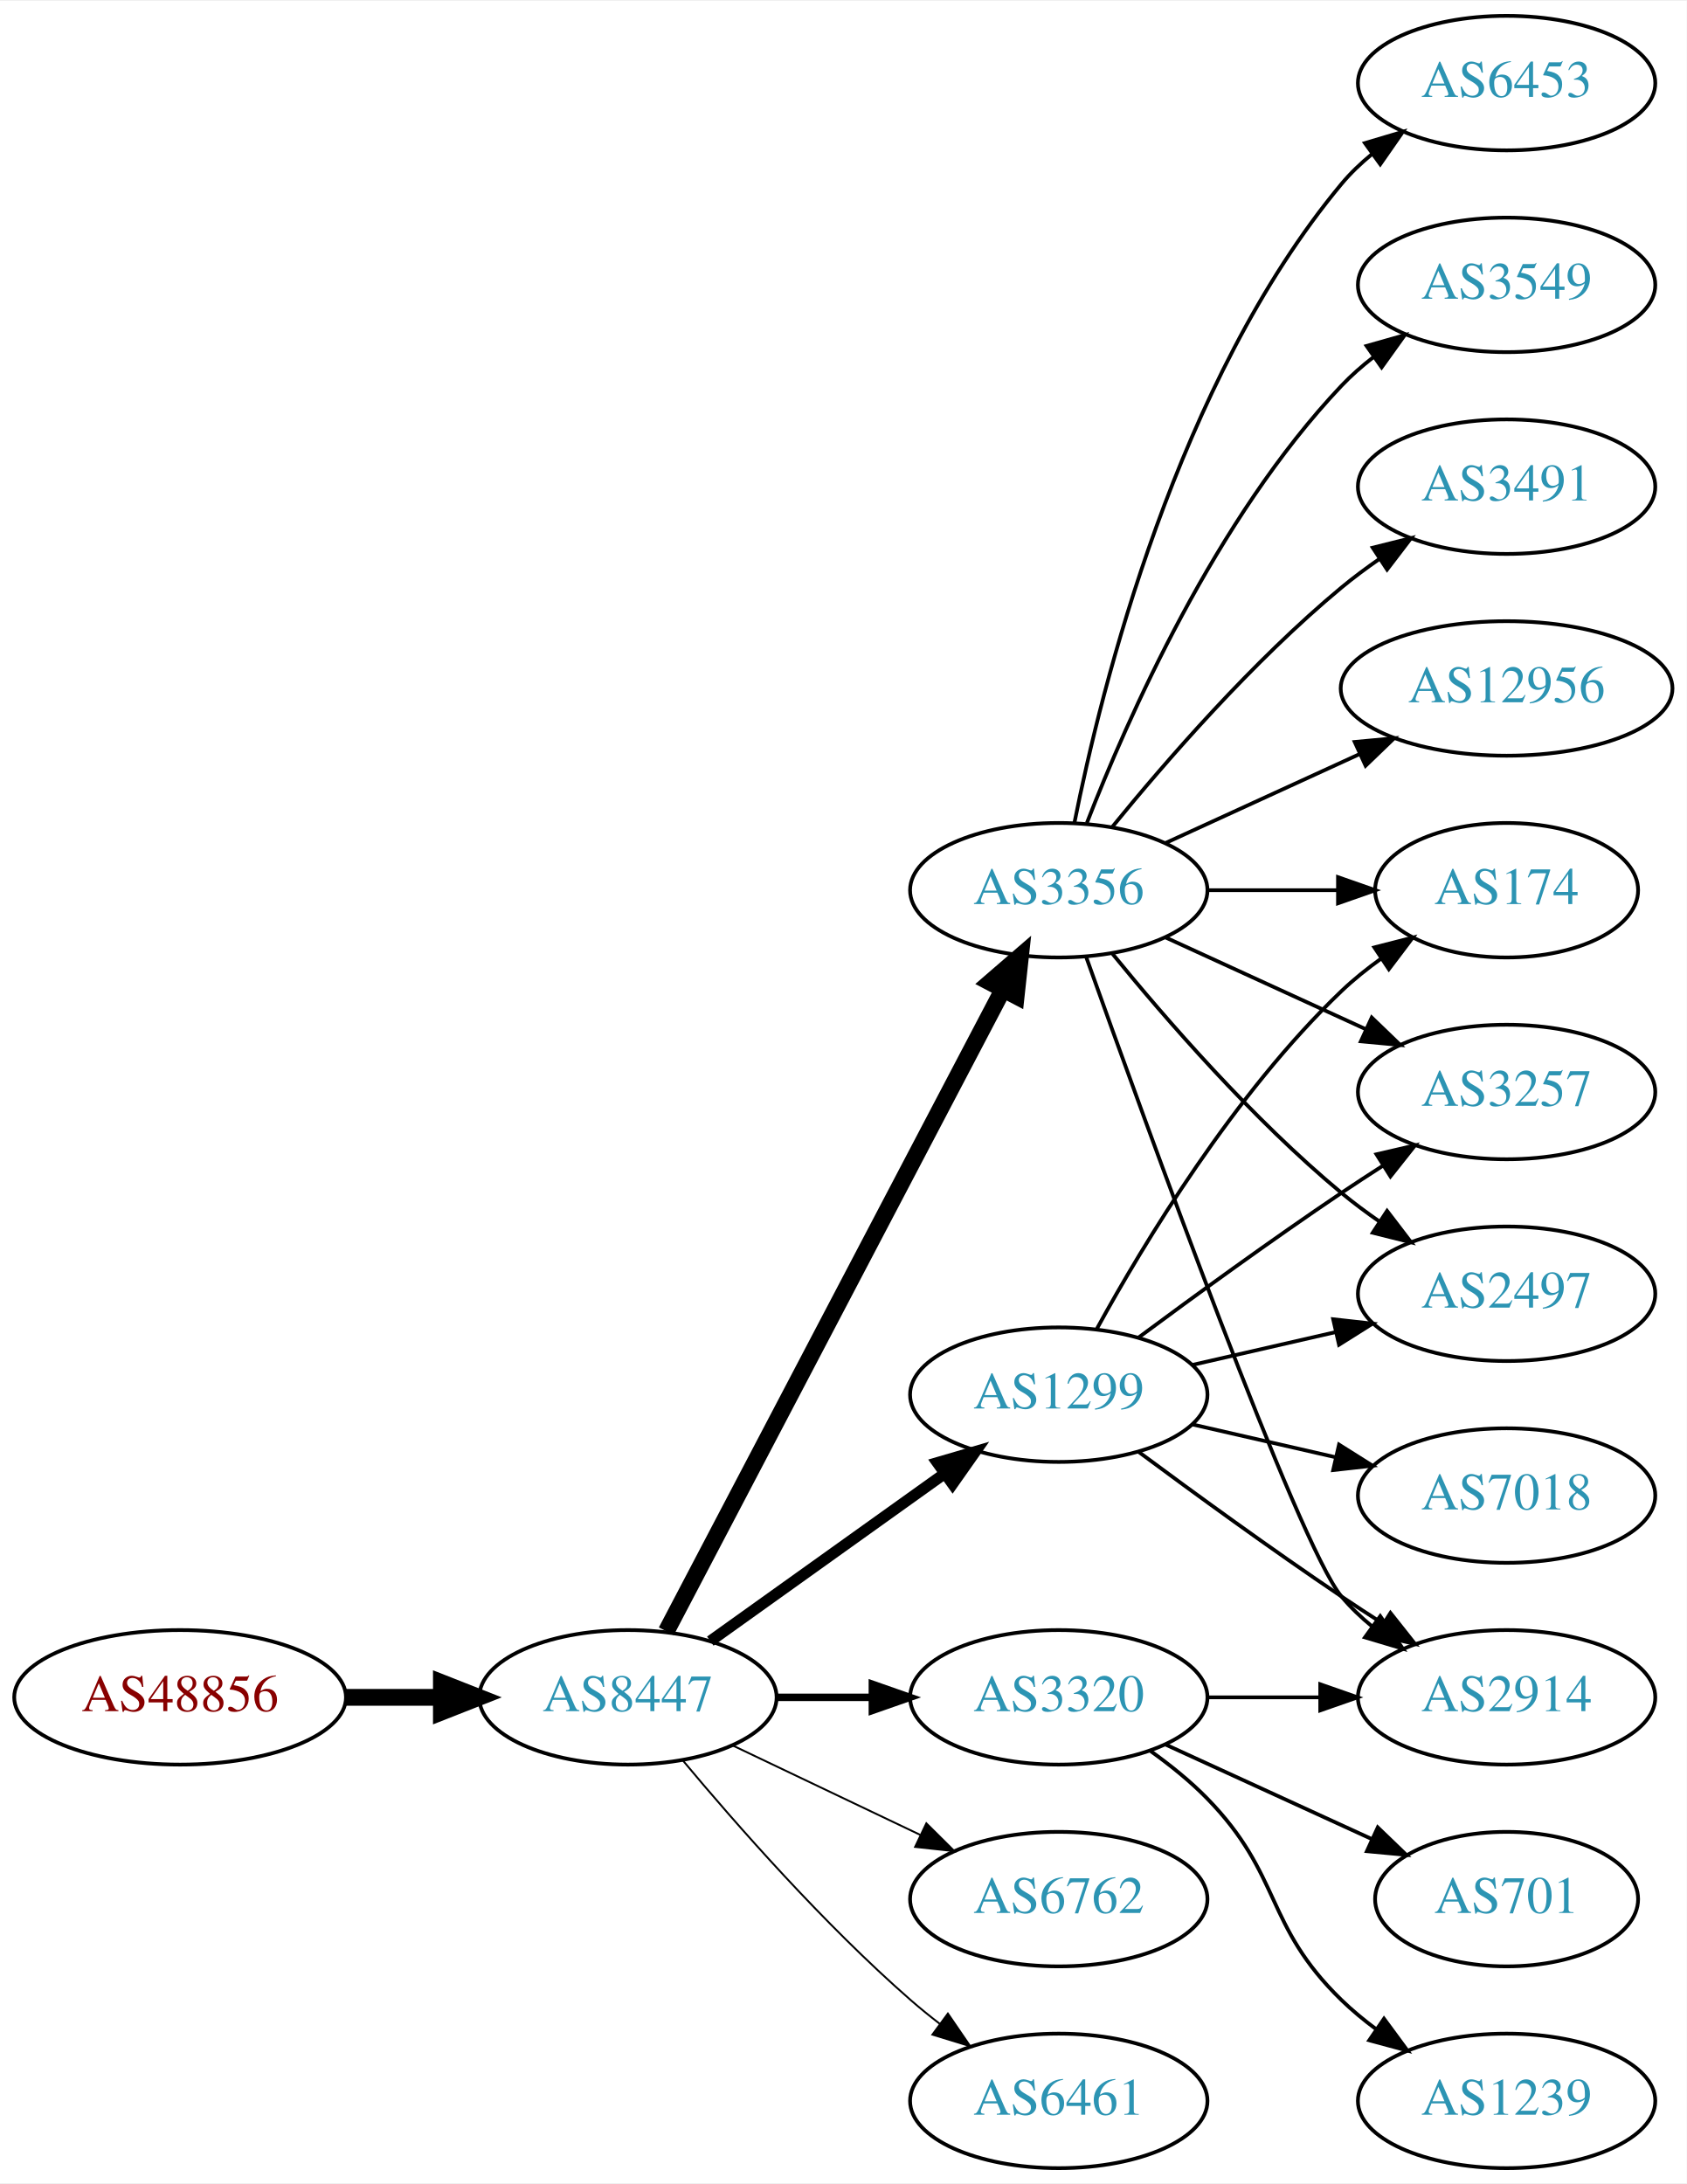
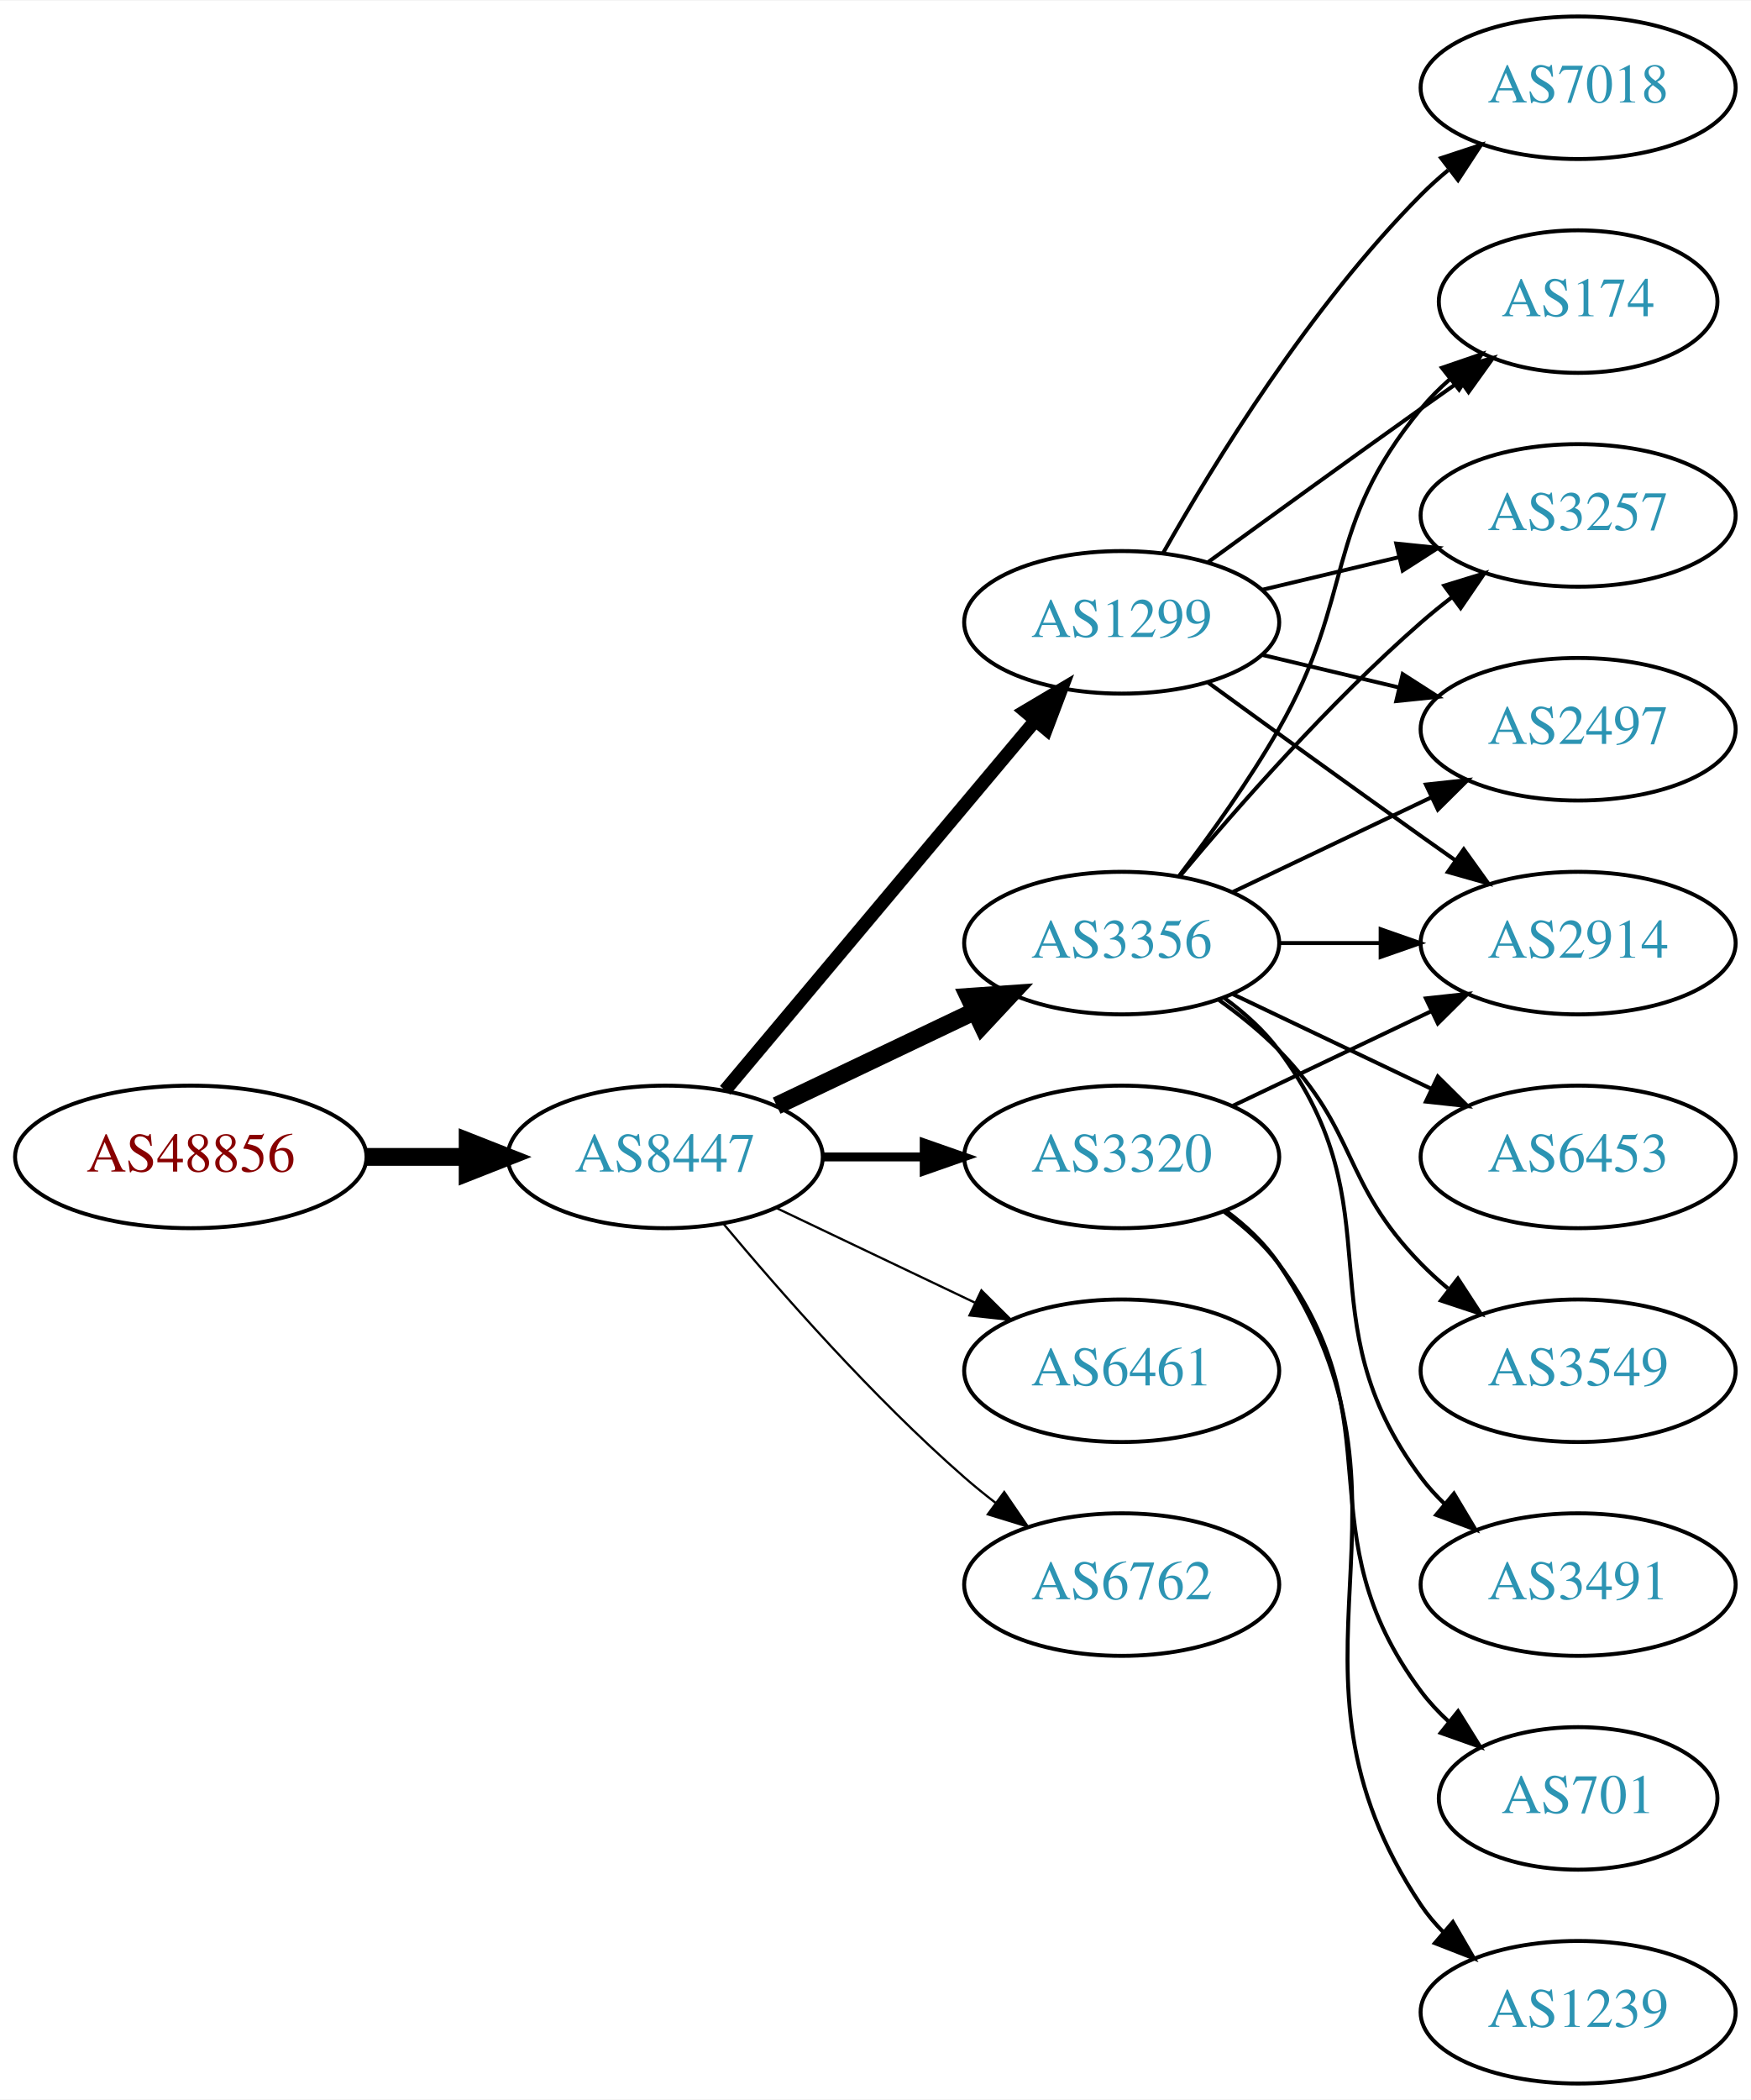
- <svg xmlns="http://www.w3.org/2000/svg" xmlns:xlink="http://www.w3.org/1999/xlink" width="451pt" height="584pt" viewBox="0.00 0.00 451.37 584.00">
-   <g id="graph0" class="graph" transform="scale(1 1) rotate(0) translate(4 580)">
-     <polygon fill="white" stroke="none" points="-4,4 -4,-580 447.37,-580 447.37,4 -4,4" />
+ <svg xmlns="http://www.w3.org/2000/svg" xmlns:xlink="http://www.w3.org/1999/xlink" width="442pt" height="530pt" viewBox="0.00 0.00 442.27 530.00">
+   <g id="graph0" class="graph" transform="scale(1 1) rotate(0) translate(4 526)">
+     <polygon fill="white" stroke="none" points="-4,4 -4,-526 438.271,-526 438.271,4 -4,4" />
    <g id="node1" class="node">
      <g id="a_node1">
        <a xlink:href="/asn/48856" xlink:title="AS48856 ~ Silhouette International Schmied AG [AT]">
-           <ellipse fill="#ffffff" stroke="black" cx="44.196" cy="-126" rx="44.393" ry="18" />
-           <text text-anchor="middle" x="44.196" y="-122.3" font-family="Times,serif" font-size="14.00" fill="#880000">AS48856</text>
+           <ellipse fill="#ffffff" stroke="black" cx="44.196" cy="-234" rx="44.393" ry="18" />
+           <text text-anchor="middle" x="44.196" y="-230.3" font-family="Times,serif" font-size="14.00" fill="#880000">AS48856</text>
        </a>
      </g>
    </g>
    <g id="node2" class="node">
      <g id="a_node2">
        <a xlink:href="/asn/8447" xlink:title="AS8447 ~ A1 Telekom Austria AG [AT]">
-           <ellipse fill="#ffffff" stroke="black" cx="164.039" cy="-126" rx="39.794" ry="18" />
-           <text text-anchor="middle" x="164.039" y="-122.3" font-family="Times,serif" font-size="14.00" fill="#2c94b3">AS8447</text>
+           <ellipse fill="#ffffff" stroke="black" cx="164.039" cy="-234" rx="39.794" ry="18" />
+           <text text-anchor="middle" x="164.039" y="-230.3" font-family="Times,serif" font-size="14.00" fill="#2c94b3">AS8447</text>
        </a>
      </g>
    </g>
    <g id="edge1" class="edge">
-       <path fill="none" stroke="black" stroke-width="4.5" d="M88.407,-126C96.72,-126 105.482,-126 113.965,-126" />
-       <polygon fill="black" stroke="black" stroke-width="4.5" points="114.123,-129.938 124.123,-126 114.123,-122.063 114.123,-129.938" />
+       <path fill="none" stroke="black" stroke-width="4.5" d="M88.407,-234C96.72,-234 105.482,-234 113.965,-234" />
+       <polygon fill="black" stroke="black" stroke-width="4.5" points="114.123,-237.938 124.123,-234 114.123,-230.063 114.123,-237.938" />
    </g>
    <g id="node3" class="node">
      <g id="a_node3">
-         <a xlink:href="/asn/3356" xlink:title="AS3356 ~ Level 3 Parent, LLC [US]">
-           <ellipse fill="#ffffff" stroke="black" cx="279.332" cy="-342" rx="39.794" ry="18" />
-           <text text-anchor="middle" x="279.332" y="-338.3" font-family="Times,serif" font-size="14.00" fill="#2c94b3">AS3356</text>
+         <a xlink:href="/asn/3320" xlink:title="AS3320 ~ DTAG [DE]">
+           <ellipse fill="#ffffff" stroke="black" cx="279.332" cy="-234" rx="39.794" ry="18" />
+           <text text-anchor="middle" x="279.332" y="-230.3" font-family="Times,serif" font-size="14.00" fill="#2c94b3">AS3320</text>
        </a>
      </g>
    </g>
    <g id="edge2" class="edge">
-       <path fill="none" stroke="black" stroke-width="4.5" d="M174.31,-143.676C194.151,-181.505 240.829,-270.499 264.316,-315.278" />
-       <polygon fill="black" stroke="black" stroke-width="4.5" points="260.959,-317.356 269.091,-324.383 267.933,-313.698 260.959,-317.356" />
+       <path fill="none" stroke="black" stroke-width="2.25" d="M203.711,-234C211.914,-234 220.678,-234 229.21,-234" />
+       <polygon fill="black" stroke="black" stroke-width="2.25" points="229.449,-237.5 239.449,-234 229.449,-230.5 229.449,-237.5" />
    </g>
    <g id="node4" class="node">
      <g id="a_node4">
-         <a xlink:href="/asn/1299" xlink:title="AS1299 ~ Telia Carrier [EU]">
-           <ellipse fill="#ffffff" stroke="black" cx="279.332" cy="-207" rx="39.794" ry="18" />
-           <text text-anchor="middle" x="279.332" y="-203.3" font-family="Times,serif" font-size="14.00" fill="#2c94b3">AS1299</text>
+         <a xlink:href="/asn/3356" xlink:title="AS3356 ~ Level 3 Parent, LLC [US]">
+           <ellipse fill="#ffffff" stroke="black" cx="279.332" cy="-288" rx="39.794" ry="18" />
+           <text text-anchor="middle" x="279.332" y="-284.3" font-family="Times,serif" font-size="14.00" fill="#2c94b3">AS3356</text>
        </a>
      </g>
    </g>
    <g id="edge3" class="edge">
-       <path fill="none" stroke="black" stroke-width="3" d="M186.083,-141.046C203.697,-153.639 229.036,-171.755 248.701,-185.816" />
-       <polygon fill="black" stroke="black" stroke-width="3" points="246.845,-188.791 257.016,-191.76 250.917,-183.097 246.845,-188.791" />
+       <path fill="none" stroke="black" stroke-width="4.5" d="M192.175,-246.934C207.169,-254.081 225.99,-263.052 242.213,-270.785" />
+       <polygon fill="black" stroke="black" stroke-width="4.5" points="240.695,-274.423 251.417,-275.171 244.084,-267.314 240.695,-274.423" />
    </g>
    <g id="node5" class="node">
      <g id="a_node5">
-         <a xlink:href="/asn/3320" xlink:title="AS3320 ~ DTAG [DE]">
-           <ellipse fill="#ffffff" stroke="black" cx="279.332" cy="-126" rx="39.794" ry="18" />
-           <text text-anchor="middle" x="279.332" y="-122.3" font-family="Times,serif" font-size="14.00" fill="#2c94b3">AS3320</text>
+         <a xlink:href="/asn/1299" xlink:title="AS1299 ~ Telia Carrier [EU]">
+           <ellipse fill="#ffffff" stroke="black" cx="279.332" cy="-369" rx="39.794" ry="18" />
+           <text text-anchor="middle" x="279.332" y="-365.3" font-family="Times,serif" font-size="14.00" fill="#2c94b3">AS1299</text>
        </a>
      </g>
    </g>
    <g id="edge4" class="edge">
-       <path fill="none" stroke="black" stroke-width="2" d="M203.711,-126C211.914,-126 220.678,-126 229.21,-126" />
-       <polygon fill="black" stroke="black" stroke-width="2" points="229.449,-129.5 239.449,-126 229.449,-122.5 229.449,-129.5" />
+       <path fill="none" stroke="black" stroke-width="3.375" d="M179.158,-250.825C198.833,-274.269 234.637,-316.934 257.415,-344.076" />
+       <polygon fill="black" stroke="black" stroke-width="3.375" points="254.925,-346.553 264.034,-351.963 260.287,-342.053 254.925,-346.553" />
    </g>
    <g id="node6" class="node">
      <g id="a_node6">
-         <a xlink:href="/asn/6762" xlink:title="AS6762 ~ TELECOM ITALIA SPARKLE S.p.A. [IT]">
-           <ellipse fill="#ffffff" stroke="black" cx="279.332" cy="-72" rx="39.794" ry="18" />
-           <text text-anchor="middle" x="279.332" y="-68.3" font-family="Times,serif" font-size="14.00" fill="#2c94b3">AS6762</text>
+         <a xlink:href="/asn/6461" xlink:title="AS6461 ~ Zayo Bandwidth [US]">
+           <ellipse fill="#ffffff" stroke="black" cx="279.332" cy="-180" rx="39.794" ry="18" />
+           <text text-anchor="middle" x="279.332" y="-176.3" font-family="Times,serif" font-size="14.00" fill="#2c94b3">AS6461</text>
        </a>
      </g>
    </g>
    <g id="edge5" class="edge">
-       <path fill="none" stroke="black" stroke-width="0.5" d="M192.175,-113.066C207.169,-105.919 225.99,-96.948 242.213,-89.215" />
-       <polygon fill="black" stroke="black" stroke-width="0.5" points="243.895,-92.291 251.417,-84.829 240.884,-85.972 243.895,-92.291" />
+       <path fill="none" stroke="black" stroke-width="0.562" d="M192.175,-221.066C207.169,-213.919 225.99,-204.948 242.213,-197.215" />
+       <polygon fill="black" stroke="black" stroke-width="0.562" points="243.895,-200.291 251.417,-192.829 240.884,-193.972 243.895,-200.291" />
    </g>
    <g id="node7" class="node">
      <g id="a_node7">
-         <a xlink:href="/asn/6461" xlink:title="AS6461 ~ Zayo Bandwidth [US]">
-           <ellipse fill="#ffffff" stroke="black" cx="279.332" cy="-18" rx="39.794" ry="18" />
-           <text text-anchor="middle" x="279.332" y="-14.3" font-family="Times,serif" font-size="14.00" fill="#2c94b3">AS6461</text>
+         <a xlink:href="/asn/6762" xlink:title="AS6762 ~ TELECOM ITALIA SPARKLE S.p.A. [IT]">
+           <ellipse fill="#ffffff" stroke="black" cx="279.332" cy="-126" rx="39.794" ry="18" />
+           <text text-anchor="middle" x="279.332" y="-122.3" font-family="Times,serif" font-size="14.00" fill="#2c94b3">AS6762</text>
        </a>
      </g>
    </g>
    <g id="edge6" class="edge">
-       <path fill="none" stroke="black" stroke-width="0.5" d="M178.669,-109.183C192.951,-92.071 216.498,-65.255 239.685,-45 242.151,-42.846 244.789,-40.706 247.487,-38.628" />
-       <polygon fill="black" stroke="black" stroke-width="0.5" points="249.66,-41.375 255.641,-32.63 245.512,-35.736 249.66,-41.375" />
+       <path fill="none" stroke="black" stroke-width="0.562" d="M178.669,-217.183C192.951,-200.071 216.498,-173.255 239.685,-153 242.151,-150.846 244.789,-148.706 247.487,-146.628" />
+       <polygon fill="black" stroke="black" stroke-width="0.562" points="249.66,-149.375 255.641,-140.63 245.512,-143.736 249.66,-149.375" />
    </g>
    <g id="node8" class="node">
      <g id="a_node8">
        <a xlink:href="/asn/2914" xlink:title="AS2914 ~ NTT America, Inc. [US]">
-           <ellipse fill="#ffffff" stroke="black" cx="399.174" cy="-126" rx="39.794" ry="18" />
-           <text text-anchor="middle" x="399.174" y="-122.3" font-family="Times,serif" font-size="14.00" fill="#2c94b3">AS2914</text>
+           <ellipse fill="#ffffff" stroke="black" cx="394.625" cy="-288" rx="39.794" ry="18" />
+           <text text-anchor="middle" x="394.625" y="-284.3" font-family="Times,serif" font-size="14.00" fill="#2c94b3">AS2914</text>
        </a>
      </g>
    </g>
    <g id="edge7" class="edge">
-       <path fill="none" stroke="black" d="M286.662,-324.14C302.502,-279.733 343.411,-166.897 354.978,-153 357.383,-150.111 360.179,-147.437 363.172,-144.987" />
-       <polygon fill="black" stroke="black" points="365.361,-147.723 371.415,-139.027 361.26,-142.05 365.361,-147.723" />
+       <path fill="none" stroke="black" d="M307.468,-246.934C322.462,-254.081 341.283,-263.052 357.506,-270.785" />
+       <polygon fill="black" stroke="black" points="356.177,-274.028 366.71,-275.171 359.188,-267.709 356.177,-274.028" />
    </g>
    <g id="node9" class="node">
      <g id="a_node9">
-         <a xlink:href="/asn/3549" xlink:title="AS3549 ~ Level 3 Parent, LLC [US]">
-           <ellipse fill="#ffffff" stroke="black" cx="399.174" cy="-504" rx="39.794" ry="18" />
-           <text text-anchor="middle" x="399.174" y="-500.3" font-family="Times,serif" font-size="14.00" fill="#2c94b3">AS3549</text>
+         <a xlink:href="/asn/701" xlink:title="AS701 ~ UUNET [US]">
+           <ellipse fill="#ffffff" stroke="black" cx="394.625" cy="-72" rx="35.194" ry="18" />
+           <text text-anchor="middle" x="394.625" y="-68.3" font-family="Times,serif" font-size="14.00" fill="#2c94b3">AS701</text>
        </a>
      </g>
    </g>
    <g id="edge8" class="edge">
-       <path fill="none" stroke="black" d="M286.855,-359.994C297.605,-387.728 321.262,-441.429 354.978,-477 357.564,-479.728 360.481,-482.294 363.55,-484.677" />
-       <polygon fill="black" stroke="black" points="361.704,-487.658 371.898,-490.543 365.728,-481.93 361.704,-487.658" />
+       <path fill="none" stroke="black" d="M305.262,-220.118C310.338,-216.389 315.256,-211.984 318.978,-207 349.249,-166.458 324.707,-139.542 354.978,-99 356.986,-96.311 359.342,-93.791 361.883,-91.454" />
+       <polygon fill="black" stroke="black" points="364.297,-94.004 369.898,-85.011 359.912,-88.548 364.297,-94.004" />
    </g>
    <g id="node10" class="node">
      <g id="a_node10">
-         <a xlink:href="/asn/174" xlink:title="AS174 ~ Cogent Communications [US]">
-           <ellipse fill="#ffffff" stroke="black" cx="399.174" cy="-342" rx="35.194" ry="18" />
-           <text text-anchor="middle" x="399.174" y="-338.3" font-family="Times,serif" font-size="14.00" fill="#2c94b3">AS174</text>
+         <a xlink:href="/asn/1239" xlink:title="AS1239 ~ Sprint [US]">
+           <ellipse fill="#ffffff" stroke="black" cx="394.625" cy="-18" rx="39.794" ry="18" />
+           <text text-anchor="middle" x="394.625" y="-14.3" font-family="Times,serif" font-size="14.00" fill="#2c94b3">AS1239</text>
        </a>
      </g>
    </g>
    <g id="edge9" class="edge">
-       <path fill="none" stroke="black" d="M319.244,-342C330.331,-342 342.491,-342 353.873,-342" />
-       <polygon fill="black" stroke="black" points="354.055,-345.5 364.055,-342 354.055,-338.5 354.055,-345.5" />
+       <path fill="none" stroke="black" d="M305.651,-220.393C310.707,-216.649 315.518,-212.169 318.978,-207 360.003,-145.706 313.954,-106.294 354.978,-45 356.6,-42.577 358.519,-40.305 360.621,-38.19" />
+       <polygon fill="black" stroke="black" points="362.988,-40.771 368.306,-31.607 358.434,-35.454 362.988,-40.771" />
+     </g>
+     <g id="edge12" class="edge">
+       <path fill="none" stroke="black" d="M319.004,-288C327.207,-288 335.971,-288 344.503,-288" />
+       <polygon fill="black" stroke="black" points="344.742,-291.5 354.742,-288 344.742,-284.5 344.742,-291.5" />
    </g>
    <g id="node11" class="node">
      <g id="a_node11">
-         <a xlink:href="/asn/3491" xlink:title="AS3491 ~ PCCW Global, Inc. [US]">
-           <ellipse fill="#ffffff" stroke="black" cx="399.174" cy="-450" rx="39.794" ry="18" />
-           <text text-anchor="middle" x="399.174" y="-446.3" font-family="Times,serif" font-size="14.00" fill="#2c94b3">AS3491</text>
+         <a xlink:href="/asn/6453" xlink:title="AS6453 ~ TATA COMMUNICATIONS (AMERICA) INC [US]">
+           <ellipse fill="#ffffff" stroke="black" cx="394.625" cy="-234" rx="39.794" ry="18" />
+           <text text-anchor="middle" x="394.625" y="-230.3" font-family="Times,serif" font-size="14.00" fill="#2c94b3">AS6453</text>
        </a>
      </g>
    </g>
    <g id="edge10" class="edge">
-       <path fill="none" stroke="black" d="M293.751,-359.065C307.865,-376.375 331.28,-403.345 354.978,-423 358.194,-425.668 361.695,-428.27 365.265,-430.741" />
-       <polygon fill="black" stroke="black" points="363.343,-433.666 373.622,-436.236 367.189,-427.817 363.343,-433.666" />
+       <path fill="none" stroke="black" d="M307.468,-275.066C322.462,-267.919 341.283,-258.948 357.506,-251.215" />
+       <polygon fill="black" stroke="black" points="359.188,-254.291 366.71,-246.829 356.177,-247.972 359.188,-254.291" />
    </g>
    <g id="node12" class="node">
      <g id="a_node12">
-         <a xlink:href="/asn/3257" xlink:title="AS3257 ~ GTT [DE]">
-           <ellipse fill="#ffffff" stroke="black" cx="399.174" cy="-288" rx="39.794" ry="18" />
-           <text text-anchor="middle" x="399.174" y="-284.3" font-family="Times,serif" font-size="14.00" fill="#2c94b3">AS3257</text>
+         <a xlink:href="/asn/174" xlink:title="AS174 ~ Cogent Communications [US]">
+           <ellipse fill="#ffffff" stroke="black" cx="394.625" cy="-450" rx="35.194" ry="18" />
+           <text text-anchor="middle" x="394.625" y="-446.3" font-family="Times,serif" font-size="14.00" fill="#2c94b3">AS174</text>
        </a>
      </g>
    </g>
    <g id="edge11" class="edge">
-       <path fill="none" stroke="black" d="M307.96,-329.339C323.917,-322.027 344.188,-312.739 361.471,-304.819" />
-       <polygon fill="black" stroke="black" points="363.085,-307.929 370.718,-300.581 360.169,-301.565 363.085,-307.929" />
+       <path fill="none" stroke="black" d="M293.793,-304.913C301.686,-315.27 311.535,-328.992 318.978,-342 338.543,-376.194 329.913,-392.606 354.978,-423 357.113,-425.589 359.556,-428.041 362.152,-430.334" />
+       <polygon fill="black" stroke="black" points="360.229,-433.275 370.251,-436.712 364.56,-427.775 360.229,-433.275" />
    </g>
    <g id="node13" class="node">
      <g id="a_node13">
-         <a xlink:href="/asn/2497" xlink:title="AS2497 ~ Internet Initiative Japan Inc. [JP]">
-           <ellipse fill="#ffffff" stroke="black" cx="399.174" cy="-234" rx="39.794" ry="18" />
-           <text text-anchor="middle" x="399.174" y="-230.3" font-family="Times,serif" font-size="14.00" fill="#2c94b3">AS2497</text>
-         </a>
-       </g>
-     </g>
-     <g id="edge12" class="edge">
-       <path fill="none" stroke="black" d="M293.751,-324.935C307.865,-307.625 331.28,-280.655 354.978,-261 358.194,-258.332 361.695,-255.73 365.265,-253.259" />
-       <polygon fill="black" stroke="black" points="367.189,-256.183 373.622,-247.764 363.343,-250.334 367.189,-256.183" />
+         <a xlink:href="/asn/3549" xlink:title="AS3549 ~ Level 3 Parent, LLC [US]">
+           <ellipse fill="#ffffff" stroke="black" cx="394.625" cy="-180" rx="39.794" ry="18" />
+           <text text-anchor="middle" x="394.625" y="-176.3" font-family="Times,serif" font-size="14.00" fill="#2c94b3">AS3549</text>
+         </a>
+       </g>
+     </g>
+     <g id="edge13" class="edge">
+       <path fill="none" stroke="black" d="M303.926,-273.611C309.182,-269.852 314.513,-265.563 318.978,-261 339.151,-240.383 334.806,-227.617 354.978,-207 357.071,-204.861 359.354,-202.782 361.731,-200.79" />
+       <polygon fill="black" stroke="black" points="364.249,-203.268 370.031,-194.389 359.974,-197.725 364.249,-203.268" />
    </g>
    <g id="node14" class="node">
      <g id="a_node14">
-         <a xlink:href="/asn/12956" xlink:title="AS12956 ~ TELXIUS [ES]">
-           <ellipse fill="#ffffff" stroke="black" cx="399.174" cy="-396" rx="44.393" ry="18" />
-           <text text-anchor="middle" x="399.174" y="-392.3" font-family="Times,serif" font-size="14.00" fill="#2c94b3">AS12956</text>
-         </a>
-       </g>
-     </g>
-     <g id="edge13" class="edge">
-       <path fill="none" stroke="black" d="M307.96,-354.661C323.458,-361.762 343.025,-370.728 359.971,-378.494" />
-       <polygon fill="black" stroke="black" points="358.525,-381.681 369.074,-382.665 361.441,-375.317 358.525,-381.681" />
+         <a xlink:href="/asn/3257" xlink:title="AS3257 ~ GTT [DE]">
+           <ellipse fill="#ffffff" stroke="black" cx="394.625" cy="-396" rx="39.794" ry="18" />
+           <text text-anchor="middle" x="394.625" y="-392.3" font-family="Times,serif" font-size="14.00" fill="#2c94b3">AS3257</text>
+         </a>
+       </g>
+     </g>
+     <g id="edge14" class="edge">
+       <path fill="none" stroke="black" d="M293.962,-304.817C308.244,-321.929 331.791,-348.745 354.978,-369 357.444,-371.154 360.082,-373.294 362.78,-375.372" />
+       <polygon fill="black" stroke="black" points="360.805,-378.264 370.934,-381.37 364.953,-372.625 360.805,-378.264" />
    </g>
    <g id="node15" class="node">
      <g id="a_node15">
-         <a xlink:href="/asn/6453" xlink:title="AS6453 ~ TATA COMMUNICATIONS (AMERICA) INC [US]">
-           <ellipse fill="#ffffff" stroke="black" cx="399.174" cy="-558" rx="39.794" ry="18" />
-           <text text-anchor="middle" x="399.174" y="-554.3" font-family="Times,serif" font-size="14.00" fill="#2c94b3">AS6453</text>
-         </a>
-       </g>
-     </g>
-     <g id="edge14" class="edge">
-       <path fill="none" stroke="black" d="M283.53,-360.073C290.694,-396.141 310.968,-478.125 354.978,-531 357.383,-533.889 360.179,-536.563 363.172,-539.013" />
-       <polygon fill="black" stroke="black" points="361.26,-541.95 371.415,-544.973 365.361,-536.277 361.26,-541.95" />
-     </g>
-     <g id="edge17" class="edge">
-       <path fill="none" stroke="black" d="M300.662,-191.723C315.524,-180.696 336.269,-165.593 354.978,-153 358.527,-150.611 362.277,-148.161 366.026,-145.758" />
-       <polygon fill="black" stroke="black" points="368.094,-148.591 374.674,-140.288 364.352,-142.675 368.094,-148.591" />
+         <a xlink:href="/asn/3491" xlink:title="AS3491 ~ PCCW Global, Inc. [US]">
+           <ellipse fill="#ffffff" stroke="black" cx="394.625" cy="-126" rx="39.794" ry="18" />
+           <text text-anchor="middle" x="394.625" y="-122.3" font-family="Times,serif" font-size="14.00" fill="#2c94b3">AS3491</text>
+         </a>
+       </g>
    </g>
    <g id="edge15" class="edge">
-       <path fill="none" stroke="black" d="M289.573,-224.713C302.118,-247.561 326.295,-287.611 354.978,-315 358.232,-318.107 361.899,-321.046 365.685,-323.76" />
-       <polygon fill="black" stroke="black" points="363.788,-326.701 374.054,-329.322 367.663,-320.872 363.788,-326.701" />
-     </g>
-     <g id="edge19" class="edge">
-       <path fill="none" stroke="black" d="M300.662,-222.277C315.524,-233.304 336.269,-248.407 354.978,-261 358.527,-263.389 362.277,-265.839 366.026,-268.242" />
-       <polygon fill="black" stroke="black" points="364.352,-271.325 374.674,-273.712 368.094,-265.409 364.352,-271.325" />
-     </g>
-     <g id="edge16" class="edge">
-       <path fill="none" stroke="black" d="M315.051,-214.955C327.051,-217.704 340.672,-220.825 353.364,-223.733" />
-       <polygon fill="black" stroke="black" points="352.767,-227.187 363.296,-226.009 354.33,-220.364 352.767,-227.187" />
+       <path fill="none" stroke="black" d="M305.262,-274.118C310.338,-270.389 315.256,-265.984 318.978,-261 349.249,-220.458 324.707,-193.542 354.978,-153 356.723,-150.664 358.73,-148.455 360.893,-146.383" />
+       <polygon fill="black" stroke="black" points="363.253,-148.973 368.694,-139.882 358.771,-143.595 363.253,-148.973" />
    </g>
    <g id="node16" class="node">
      <g id="a_node16">
-         <a xlink:href="/asn/7018" xlink:title="AS7018 ~ AT&amp;T Services, Inc. [US]">
-           <ellipse fill="#ffffff" stroke="black" cx="399.174" cy="-180" rx="39.794" ry="18" />
-           <text text-anchor="middle" x="399.174" y="-176.3" font-family="Times,serif" font-size="14.00" fill="#2c94b3">AS7018</text>
-         </a>
-       </g>
+         <a xlink:href="/asn/2497" xlink:title="AS2497 ~ Internet Initiative Japan Inc. [JP]">
+           <ellipse fill="#ffffff" stroke="black" cx="394.625" cy="-342" rx="39.794" ry="18" />
+           <text text-anchor="middle" x="394.625" y="-338.3" font-family="Times,serif" font-size="14.00" fill="#2c94b3">AS2497</text>
+         </a>
+       </g>
+     </g>
+     <g id="edge16" class="edge">
+       <path fill="none" stroke="black" d="M307.468,-300.934C322.462,-308.081 341.283,-317.052 357.506,-324.785" />
+       <polygon fill="black" stroke="black" points="356.177,-328.028 366.71,-329.171 359.188,-321.709 356.177,-328.028" />
+     </g>
+     <g id="edge20" class="edge">
+       <path fill="none" stroke="black" d="M301.18,-353.778C316.114,-342.909 336.727,-327.975 354.978,-315 357.799,-312.995 360.742,-310.915 363.69,-308.841" />
+       <polygon fill="black" stroke="black" points="365.736,-311.681 371.914,-303.074 361.717,-305.95 365.736,-311.681" />
    </g>
    <g id="edge18" class="edge">
-       <path fill="none" stroke="black" d="M315.051,-199.045C327.051,-196.296 340.672,-193.175 353.364,-190.267" />
-       <polygon fill="black" stroke="black" points="354.33,-193.636 363.296,-187.991 352.767,-186.813 354.33,-193.636" />
-     </g>
-     <g id="edge22" class="edge">
-       <path fill="none" stroke="black" d="M319.244,-126C328.798,-126 339.147,-126 349.11,-126" />
-       <polygon fill="black" stroke="black" points="349.302,-129.5 359.302,-126 349.302,-122.5 349.302,-129.5" />
+       <path fill="none" stroke="black" d="M301.18,-384.222C316.114,-395.091 336.727,-410.025 354.978,-423 358.188,-425.282 361.557,-427.661 364.912,-430.018" />
+       <polygon fill="black" stroke="black" points="362.924,-432.899 373.123,-435.77 366.94,-427.166 362.924,-432.899" />
+     </g>
+     <g id="edge21" class="edge">
+       <path fill="none" stroke="black" d="M314.939,-377.248C325.81,-379.838 337.964,-382.735 349.407,-385.462" />
+       <polygon fill="black" stroke="black" points="348.69,-388.889 359.229,-387.803 350.313,-382.08 348.69,-388.889" />
+     </g>
+     <g id="edge17" class="edge">
+       <path fill="none" stroke="black" d="M314.939,-360.752C325.81,-358.162 337.964,-355.265 349.407,-352.538" />
+       <polygon fill="black" stroke="black" points="350.313,-355.92 359.229,-350.197 348.69,-349.111 350.313,-355.92" />
    </g>
    <g id="node17" class="node">
      <g id="a_node17">
-         <a xlink:href="/asn/1239" xlink:title="AS1239 ~ Sprint [US]">
-           <ellipse fill="#ffffff" stroke="black" cx="399.174" cy="-18" rx="39.794" ry="18" />
-           <text text-anchor="middle" x="399.174" y="-14.3" font-family="Times,serif" font-size="14.00" fill="#2c94b3">AS1239</text>
-         </a>
-       </g>
-     </g>
-     <g id="edge20" class="edge">
-       <path fill="none" stroke="black" d="M303.926,-111.611C309.182,-107.852 314.513,-103.563 318.978,-99 339.151,-78.383 334.285,-65.094 354.978,-45 357.823,-42.237 360.997,-39.614 364.297,-37.166" />
-       <polygon fill="black" stroke="black" points="366.363,-39.993 372.645,-31.462 362.414,-34.214 366.363,-39.993" />
-     </g>
-     <g id="node18" class="node">
-       <g id="a_node18">
-         <a xlink:href="/asn/701" xlink:title="AS701 ~ UUNET [US]">
-           <ellipse fill="#ffffff" stroke="black" cx="399.174" cy="-72" rx="35.194" ry="18" />
-           <text text-anchor="middle" x="399.174" y="-68.3" font-family="Times,serif" font-size="14.00" fill="#2c94b3">AS701</text>
-         </a>
-       </g>
-     </g>
-     <g id="edge21" class="edge">
-       <path fill="none" stroke="black" d="M307.96,-113.339C324.377,-105.817 345.358,-96.202 362.955,-88.139" />
-       <polygon fill="black" stroke="black" points="364.7,-91.189 372.332,-83.842 361.783,-84.826 364.7,-91.189" />
+         <a xlink:href="/asn/7018" xlink:title="AS7018 ~ AT&amp;T Services, Inc. [US]">
+           <ellipse fill="#ffffff" stroke="black" cx="394.625" cy="-504" rx="39.794" ry="18" />
+           <text text-anchor="middle" x="394.625" y="-500.3" font-family="Times,serif" font-size="14.00" fill="#2c94b3">AS7018</text>
+         </a>
+       </g>
+     </g>
+     <g id="edge19" class="edge">
+       <path fill="none" stroke="black" d="M289.791,-386.49C302.573,-409.096 327.005,-448.886 354.978,-477 357.089,-479.121 359.385,-481.188 361.77,-483.171" />
+       <polygon fill="black" stroke="black" points="360.023,-486.242 370.086,-489.556 364.286,-480.69 360.023,-486.242" />
    </g>
  </g>
</svg>
